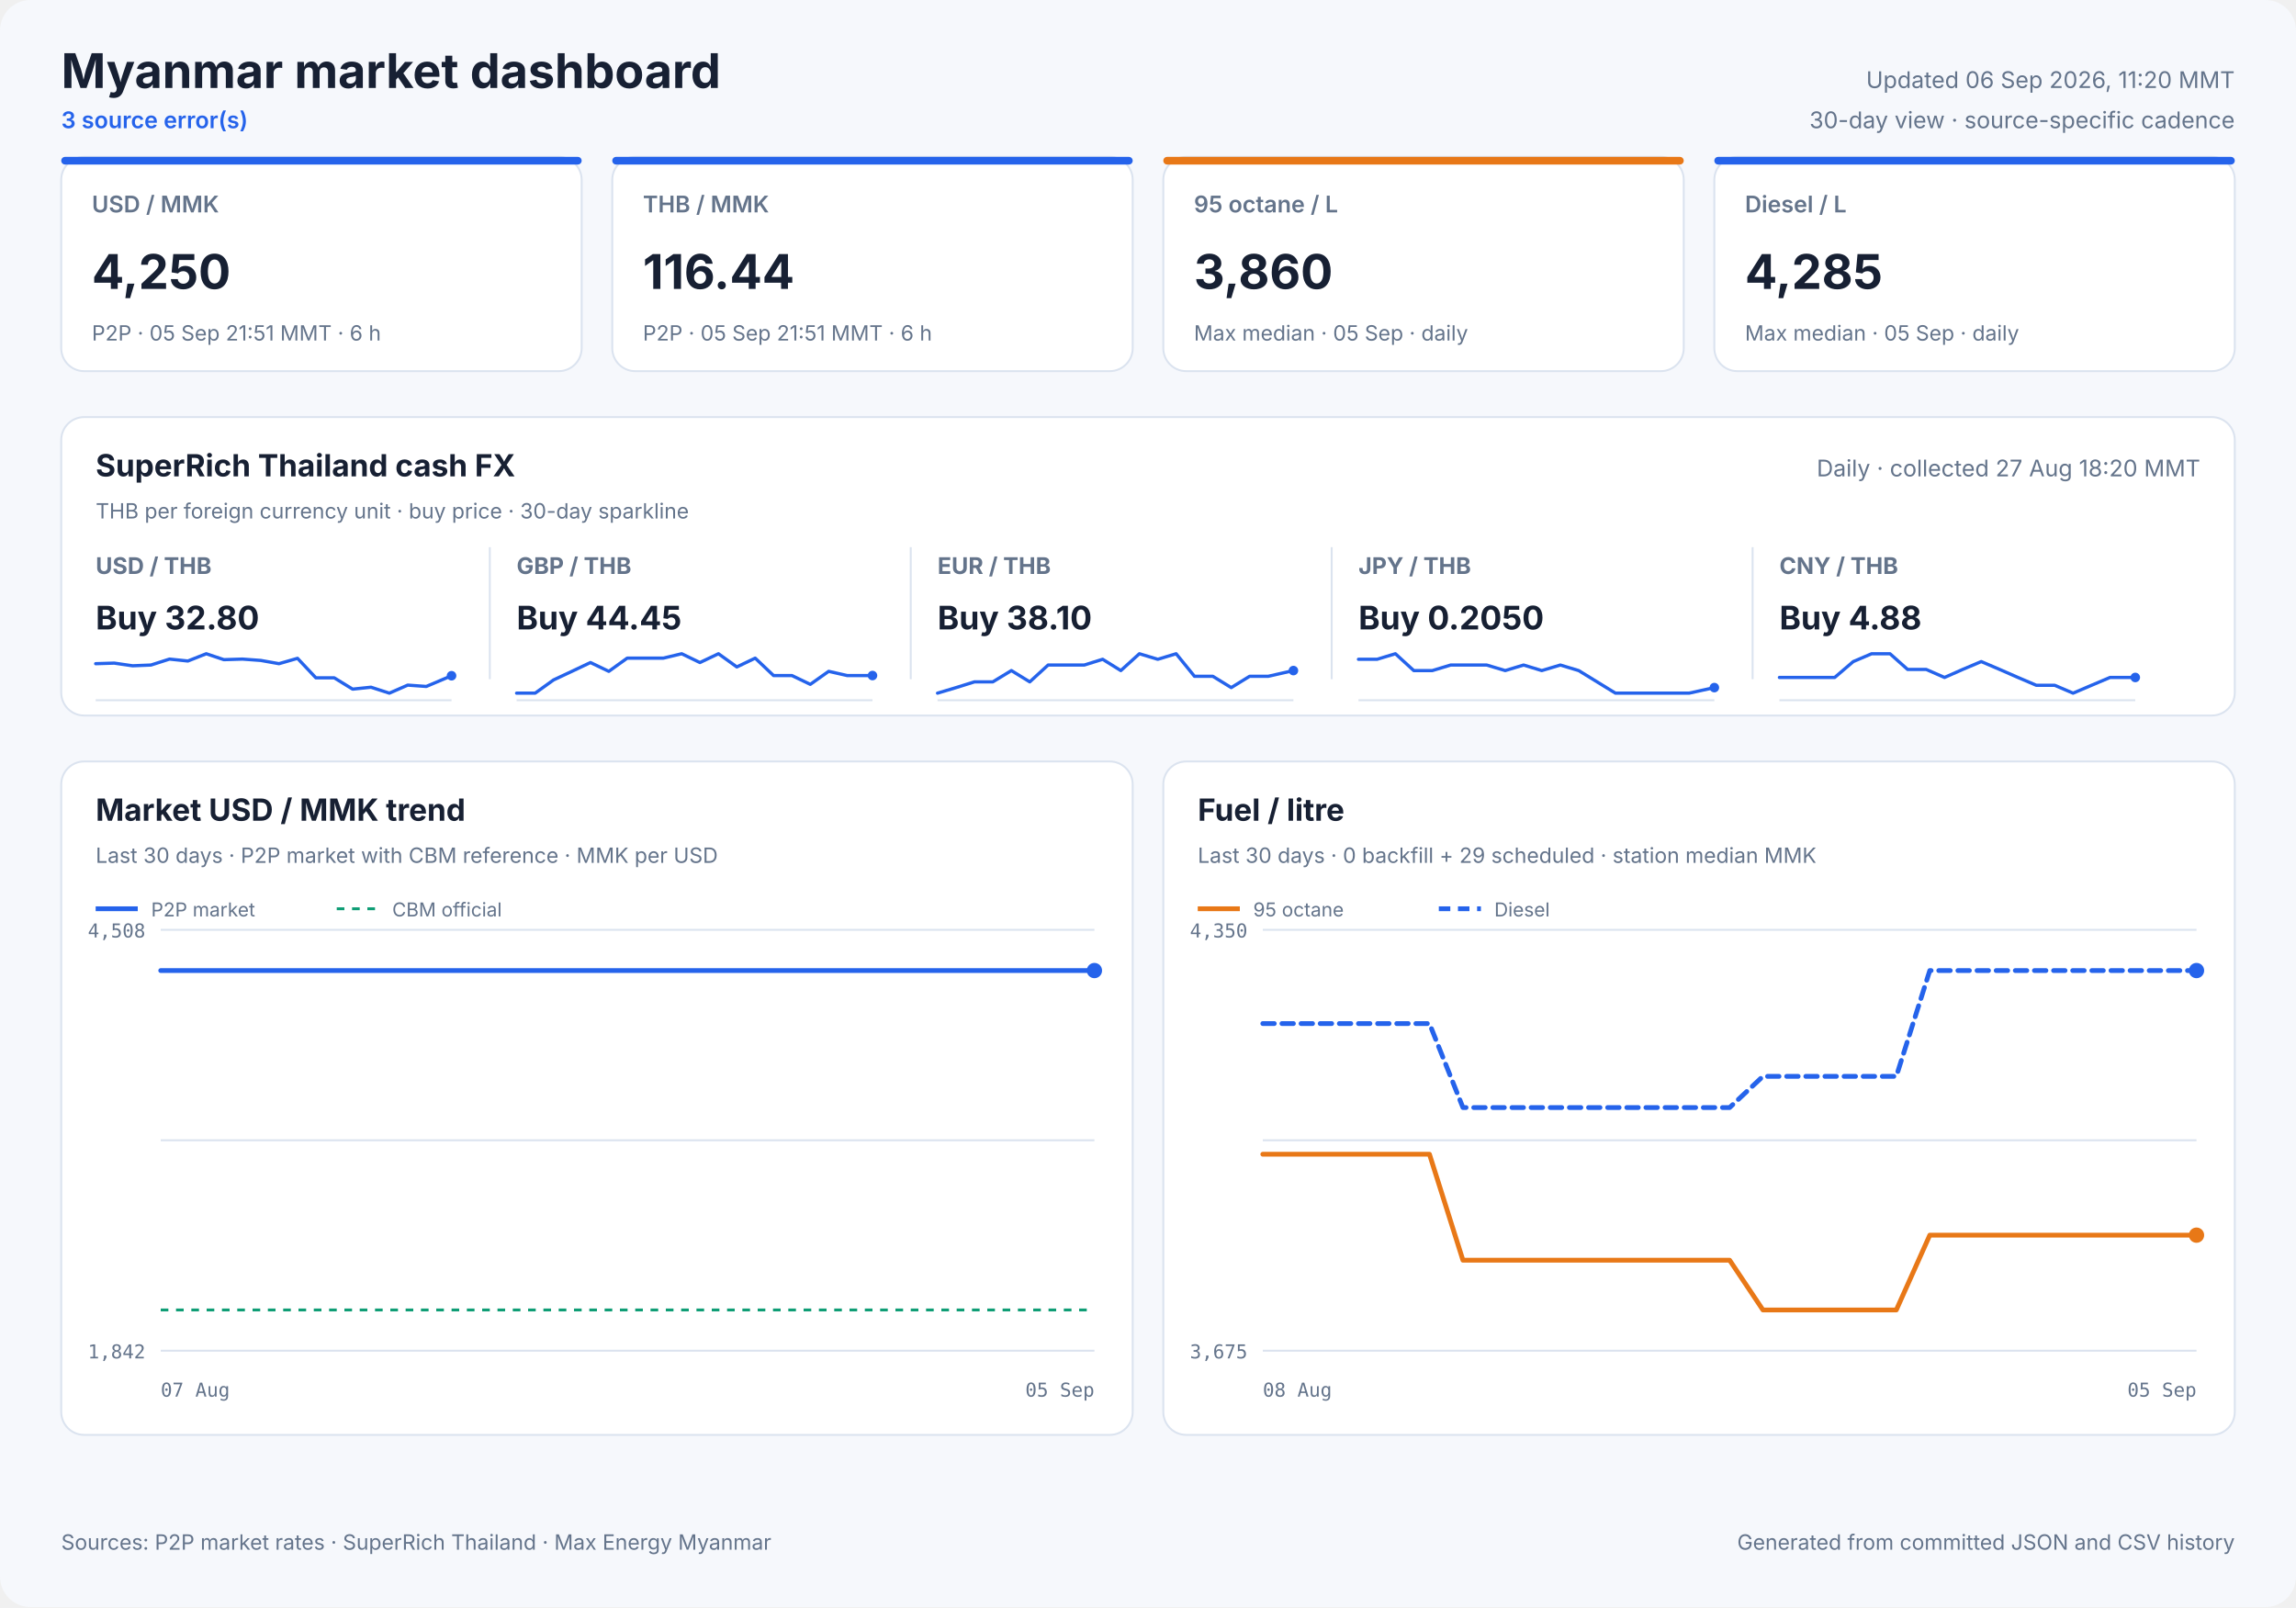
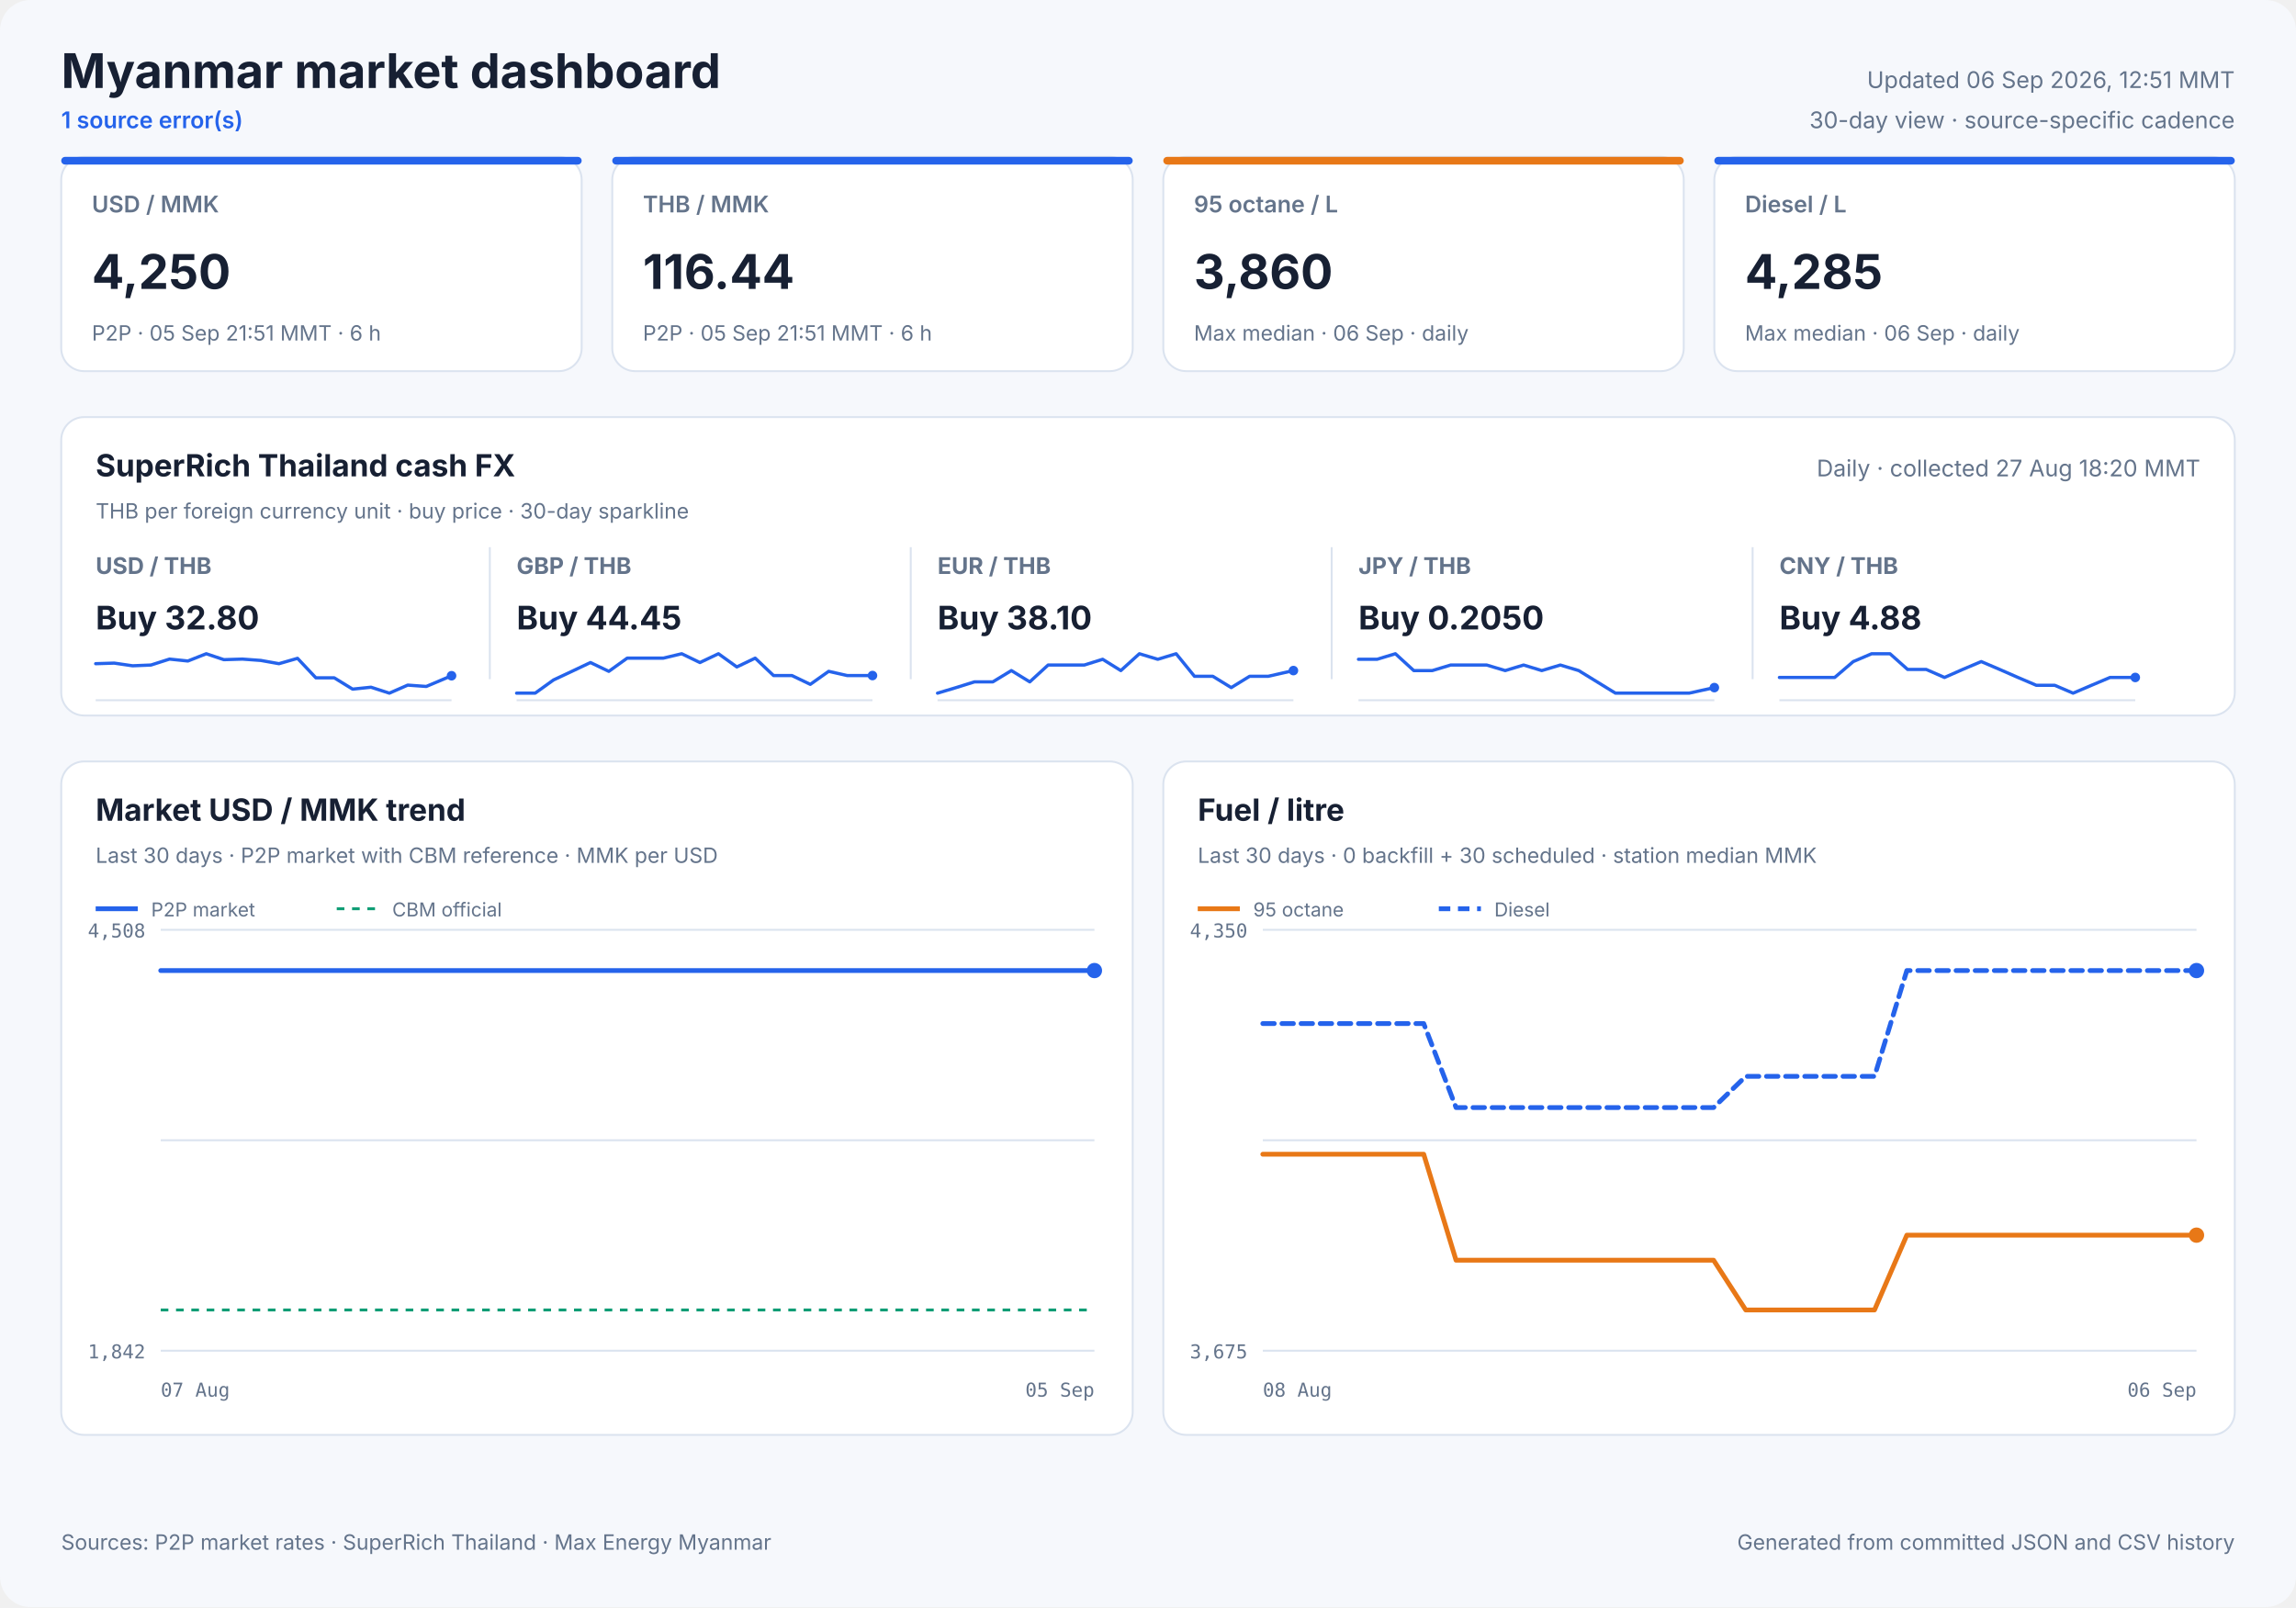
<svg xmlns="http://www.w3.org/2000/svg" width="1200" height="840" viewBox="0 0 1200 840" role="img">
  <style>
            text { font-family: Inter, ui-sans-serif, system-ui, -apple-system, sans-serif; fill: #172033; }
            .panel { fill: #ffffff; stroke: #dbe3ef; stroke-width: 1; }
            .title { font-size: 25px; font-weight: 700; }
            .freshness { font-size: 12px; fill: #64748b; }
            .status { font-size: 12px; fill: #2563eb; font-weight: 600; }
            .card-label { font-size: 12px; fill: #64748b; font-weight: 600; }
            .card-value { font-size: 25px; font-weight: 700; }
            .card-note { font-size: 11px; fill: #64748b; }
            .cash-pair { font-size: 12px; fill: #64748b; font-weight: 650; }
            .cash-value { font-size: 17px; font-weight: 700; }
            .cash-note { font-size: 11px; fill: #64748b; }
            .sparkline { stroke: #2563eb; stroke-width: 1.7; stroke-linecap: round; stroke-linejoin: round; }
            .sparkline-dot { fill: #2563eb; }
            .sparkline-baseline { stroke: #dbe3ef; stroke-width: 1; }
            .cash-sparkline-empty { font-size: 12px; fill: #94a3b8; }
            .panel-title { font-size: 16px; font-weight: 700; }
            .panel-subtitle { font-size: 11px; fill: #64748b; }
            .empty-title { font-size: 16px; font-weight: 650; fill: #64748b; }
            .empty-note { font-size: 12px; fill: #94a3b8; }
            .axis { font-size: 10px; fill: #64748b; font-family: ui-monospace, SFMono-Regular, monospace; }
            .legend { font-size: 10px; fill: #64748b; }
            .grid { stroke: #dbe3ef; stroke-width: 1; }
            .footer { font-size: 11px; fill: #64748b; }
        </style>
  <rect width="1200" height="840" rx="16" fill="#f6f8fc" />
  <text x="32" y="46" class="title" text-anchor="start">Myanmar market dashboard</text>
-   <text x="32" y="67" class="status" text-anchor="start">3 source error(s)</text>
-   <text x="1168" y="46" class="freshness" text-anchor="end">Updated 06 Sep 2026, 11:20 MMT</text>
+   <text x="32" y="67" class="status" text-anchor="start">1 source error(s)</text>
+   <text x="1168" y="46" class="freshness" text-anchor="end">Updated 06 Sep 2026, 12:51 MMT</text>
  <text x="1168" y="67" class="freshness" text-anchor="end">30-day view · source-specific cadence</text>
  <rect x="32" y="82" width="272" height="112" rx="12" class="panel" />
  <rect x="32" y="82" width="272" height="4" rx="2" fill="#2563eb" />
  <text x="48" y="111" class="card-label" text-anchor="start">USD / MMK</text>
  <text x="48" y="151" class="card-value" text-anchor="start">4,250</text>
  <text x="48" y="178" class="card-note" text-anchor="start">P2P · 05 Sep 21:51 MMT · 6 h</text>
  <rect x="320" y="82" width="272" height="112" rx="12" class="panel" />
  <rect x="320" y="82" width="272" height="4" rx="2" fill="#2563eb" />
  <text x="336" y="111" class="card-label" text-anchor="start">THB / MMK</text>
  <text x="336" y="151" class="card-value" text-anchor="start">116.44</text>
  <text x="336" y="178" class="card-note" text-anchor="start">P2P · 05 Sep 21:51 MMT · 6 h</text>
  <rect x="608" y="82" width="272" height="112" rx="12" class="panel" />
  <rect x="608" y="82" width="272" height="4" rx="2" fill="#e87817" />
  <text x="624" y="111" class="card-label" text-anchor="start">95 octane / L</text>
  <text x="624" y="151" class="card-value" text-anchor="start">3,860</text>
-   <text x="624" y="178" class="card-note" text-anchor="start">Max median · 05 Sep · daily</text>
+   <text x="624" y="178" class="card-note" text-anchor="start">Max median · 06 Sep · daily</text>
  <rect x="896" y="82" width="272" height="112" rx="12" class="panel" />
  <rect x="896" y="82" width="272" height="4" rx="2" fill="#2563eb" />
  <text x="912" y="111" class="card-label" text-anchor="start">Diesel / L</text>
  <text x="912" y="151" class="card-value" text-anchor="start">4,285</text>
-   <text x="912" y="178" class="card-note" text-anchor="start">Max median · 05 Sep · daily</text>
+   <text x="912" y="178" class="card-note" text-anchor="start">Max median · 06 Sep · daily</text>
  <rect x="32" y="218" width="1136" height="156" rx="12" class="panel" />
  <text x="50" y="249" class="panel-title" text-anchor="start">SuperRich Thailand cash FX</text>
  <text x="50" y="271" class="panel-subtitle" text-anchor="start">THB per foreign currency unit · buy price · 30-day sparkline</text>
  <text x="1150" y="249" class="freshness" text-anchor="end">Daily · collected 27 Aug 18:20 MMT</text>
  <text x="50" y="300" class="cash-pair" text-anchor="start">USD / THB</text>
  <text x="50" y="329" class="cash-value" text-anchor="start">Buy 32.80</text>
  <line x1="50" y1="366.0" x2="236" y2="366.0" class="sparkline-baseline" />
  <polyline points="50.0,346.9 59.7,346.6 69.3,348.0 78.9,347.6 88.6,344.5 98.2,345.5 107.8,341.7 117.0,344.8 126.7,344.5 136.3,345.2 145.8,346.9 155.5,344.1 165.1,354.3 174.7,354.3 184.3,360.2 193.9,359.2 203.5,362.3 213.1,358.1 222.8,358.8 236.0,353.2" fill="none" class="sparkline" />
  <circle cx="236.0" cy="353.2" r="2.5" class="sparkline-dot" />
  <line x1="256" y1="286" x2="256" y2="355" class="grid" />
  <text x="270" y="300" class="cash-pair" text-anchor="start">GBP / THB</text>
  <text x="270" y="329" class="cash-value" text-anchor="start">Buy 44.45</text>
  <line x1="270" y1="366.0" x2="456" y2="366.0" class="sparkline-baseline" />
  <polyline points="270.0,362.3 279.7,362.3 289.3,355.4 298.9,350.9 308.6,346.3 318.2,350.9 327.8,344.0 337.0,344.0 346.7,344.0 356.3,341.7 365.8,346.3 375.5,341.7 385.1,348.6 394.7,344.0 404.3,353.1 413.9,353.1 423.5,357.7 433.1,350.9 442.8,353.1 456.0,353.1" fill="none" class="sparkline" />
  <circle cx="456.0" cy="353.1" r="2.5" class="sparkline-dot" />
  <line x1="476" y1="286" x2="476" y2="355" class="grid" />
  <text x="490" y="300" class="cash-pair" text-anchor="start">EUR / THB</text>
  <text x="490" y="329" class="cash-value" text-anchor="start">Buy 38.10</text>
  <line x1="490" y1="366.0" x2="676" y2="366.0" class="sparkline-baseline" />
  <polyline points="490.0,362.3 499.7,359.4 509.3,356.4 518.9,356.4 528.6,350.5 538.2,356.4 547.8,347.6 557.0,347.6 566.7,347.6 576.3,344.6 585.8,350.5 595.5,341.7 605.1,344.6 614.7,341.7 624.3,353.5 633.9,353.5 643.5,359.4 653.1,353.5 662.8,353.5 676.0,350.5" fill="none" class="sparkline" />
  <circle cx="676.0" cy="350.5" r="2.5" class="sparkline-dot" />
  <line x1="696" y1="286" x2="696" y2="355" class="grid" />
  <text x="710" y="300" class="cash-pair" text-anchor="start">JPY / THB</text>
  <text x="710" y="329" class="cash-value" text-anchor="start">Buy 0.2050</text>
  <line x1="710" y1="366.0" x2="896" y2="366.0" class="sparkline-baseline" />
  <polyline points="710.0,344.6 719.7,344.6 729.3,341.7 738.9,350.5 748.6,350.5 758.2,347.6 767.8,347.6 777.0,347.6 786.7,350.5 796.3,347.6 805.8,350.5 815.5,347.6 825.1,350.5 834.7,356.4 844.3,362.3 853.9,362.3 863.5,362.3 873.1,362.3 882.8,362.3 896.0,359.4" fill="none" class="sparkline" />
  <circle cx="896.0" cy="359.4" r="2.5" class="sparkline-dot" />
  <line x1="916" y1="286" x2="916" y2="355" class="grid" />
  <text x="930" y="300" class="cash-pair" text-anchor="start">CNY / THB</text>
  <text x="930" y="329" class="cash-value" text-anchor="start">Buy 4.88</text>
  <line x1="930" y1="366.0" x2="1116" y2="366.0" class="sparkline-baseline" />
  <polyline points="930.0,354.1 939.7,354.1 949.3,354.1 958.9,354.1 968.6,345.8 978.2,341.7 987.8,341.7 997.0,349.9 1006.7,349.9 1016.3,354.1 1025.8,349.9 1035.5,345.8 1045.1,349.9 1054.7,354.1 1064.3,358.2 1073.9,358.2 1083.5,362.3 1093.1,358.2 1102.8,354.1 1116.0,354.1" fill="none" class="sparkline" />
  <circle cx="1116.0" cy="354.1" r="2.5" class="sparkline-dot" />
  <rect x="32" y="398" width="560" height="352" rx="12" class="panel" />
  <text x="50" y="429" class="panel-title" text-anchor="start">Market USD / MMK trend</text>
  <text x="50" y="451" class="panel-subtitle" text-anchor="start">Last 30 days · P2P market with CBM reference · MMK per USD</text>
  <line x1="84" y1="486.0" x2="572" y2="486.0" class="grid" />
  <line x1="84" y1="596.0" x2="572" y2="596.0" class="grid" />
  <line x1="84" y1="706.0" x2="572" y2="706.0" class="grid" />
  <text x="76" y="490" class="axis" text-anchor="end">4,508</text>
  <text x="76" y="710" class="axis" text-anchor="end">1,842</text>
  <text x="84" y="730" class="axis" text-anchor="start">07 Aug</text>
  <text x="572" y="730" class="axis" text-anchor="end">05 Sep</text>
  <line x1="84" y1="684.7" x2="572" y2="684.7" stroke="#0f9d75" stroke-width="1.5" stroke-dasharray="4 4" />
  <polyline points="84.0,507.3 88.1,507.3 92.1,507.3 96.9,507.3 100.4,507.3 104.5,507.3 108.5,507.3 113.6,507.3 117.0,507.3 121.2,507.3 125.1,507.3 130.4,507.3 134.2,507.3 138.1,507.3 142.0,507.3 146.9,507.3 150.5,507.3 154.7,507.3 163.9,507.3 167.3,507.3 171.4,507.3 175.4,507.3 180.6,507.3 184.0,507.3 188.1,507.3 192.0,507.3 197.2,507.3 200.6,507.3 204.7,507.3 208.6,507.3 213.1,507.3 216.7,507.3 220.8,507.3 224.8,507.3 229.8,507.3 233.3,507.3 237.5,507.3 241.5,507.3 246.4,507.3 250.2,507.3 254.2,507.3 258.3,507.3 263.0,507.3 266.7,507.3 270.9,507.3 274.9,507.3 279.7,507.3 283.3,507.3 287.5,507.3 291.5,507.3 296.3,507.3 300.0,507.3 304.2,507.3 308.2,507.3 313.0,507.3 316.7,507.3 320.9,507.3 324.9,507.3 329.6,507.3 333.2,507.3 337.4,507.3 341.4,507.3 346.4,507.3 349.9,507.3 354.0,507.3 358.0,507.3 363.0,507.3 366.8,507.3 370.9,507.3 374.8,507.3 379.6,507.3 383.2,507.3 387.5,507.3 391.5,507.3 396.3,507.3 399.9,507.3 404.2,507.3 408.9,507.3 418.5,507.3 427.1,507.3 436.2,507.3 443.8,507.3 449.8,507.3 456.5,507.3 459.4,507.3 465.3,507.3 469.8,507.3 473.1,507.3 476.2,507.3 482.1,507.3 487.9,507.3 494.0,507.3 498.5,507.3 503.0,507.3 506.4,507.3 509.4,507.3 514.7,507.3 519.4,507.3 523.0,507.3 526.1,507.3 531.3,507.3 536.0,507.3 539.5,507.3 542.7,507.3 548.0,507.3 552.7,507.3 556.1,507.3 559.2,507.3 564.6,507.3 568.8,507.3 572.0,507.3" fill="none" stroke="#2563eb" stroke-width="2.5" stroke-linecap="round" stroke-linejoin="round" />
  <circle cx="572.0" cy="507.3" r="4" fill="#2563eb" />
  <line x1="50" y1="475" x2="72" y2="475" stroke="#2563eb" stroke-width="2.5" />
  <text x="79" y="479" class="legend" text-anchor="start">P2P market</text>
  <line x1="176" y1="475" x2="198" y2="475" stroke="#0f9d75" stroke-width="1.5" stroke-dasharray="4 4" />
  <text x="205" y="479" class="legend" text-anchor="start">CBM official</text>
  <rect x="608" y="398" width="560" height="352" rx="12" class="panel" />
  <text x="626" y="429" class="panel-title" text-anchor="start">Fuel / litre</text>
-   <text x="626" y="451" class="panel-subtitle" text-anchor="start">Last 30 days · 0 backfill + 29 scheduled · station median MMK</text>
+   <text x="626" y="451" class="panel-subtitle" text-anchor="start">Last 30 days · 0 backfill + 30 scheduled · station median MMK</text>
  <line x1="660" y1="486.0" x2="1148" y2="486.0" class="grid" />
  <line x1="660" y1="596.0" x2="1148" y2="596.0" class="grid" />
  <line x1="660" y1="706.0" x2="1148" y2="706.0" class="grid" />
  <text x="652" y="490" class="axis" text-anchor="end">4,350</text>
  <text x="652" y="710" class="axis" text-anchor="end">3,675</text>
  <text x="660" y="730" class="axis" text-anchor="start">08 Aug</text>
-   <text x="1148" y="730" class="axis" text-anchor="end">05 Sep</text>
-   <polyline points="660.0,603.3 677.4,603.3 694.9,603.3 712.3,603.3 729.7,603.3 747.1,603.3 764.6,658.7 782.0,658.7 799.4,658.7 816.9,658.7 834.3,658.7 851.7,658.7 869.1,658.7 886.6,658.7 904.0,658.7 921.4,684.7 938.9,684.7 956.3,684.7 973.7,684.7 991.1,684.7 1008.6,645.6 1026.0,645.6 1043.4,645.6 1060.9,645.6 1078.3,645.6 1095.7,645.6 1113.1,645.6 1130.6,645.6 1148.0,645.6" fill="none" stroke="#e87817" stroke-width="2.5" stroke-linecap="round" stroke-linejoin="round" />
+   <text x="1148" y="730" class="axis" text-anchor="end">06 Sep</text>
+   <polyline points="660.0,603.3 676.8,603.3 693.7,603.3 710.5,603.3 727.3,603.3 744.1,603.3 761.0,658.7 777.8,658.7 794.6,658.7 811.4,658.7 828.3,658.7 845.1,658.7 861.9,658.7 878.8,658.7 895.6,658.7 912.4,684.7 929.2,684.7 946.1,684.7 962.9,684.7 979.7,684.7 996.6,645.6 1013.4,645.6 1030.2,645.6 1047.0,645.6 1063.9,645.6 1080.7,645.6 1097.5,645.6 1114.3,645.6 1131.2,645.6 1148.0,645.6" fill="none" stroke="#e87817" stroke-width="2.5" stroke-linecap="round" stroke-linejoin="round" />
  <circle cx="1148.0" cy="645.6" r="4" fill="#e87817" />
  <line x1="626" y1="475" x2="648" y2="475" stroke="#e87817" stroke-width="2.5" />
  <text x="655" y="479" class="legend" text-anchor="start">95 octane</text>
-   <polyline points="660.0,535.0 677.4,535.0 694.9,535.0 712.3,535.0 729.7,535.0 747.1,535.0 764.6,578.9 782.0,578.9 799.4,578.9 816.9,578.9 834.3,578.9 851.7,578.9 869.1,578.9 886.6,578.9 904.0,578.9 921.4,562.6 938.9,562.6 956.3,562.6 973.7,562.6 991.1,562.6 1008.6,507.3 1026.0,507.3 1043.4,507.3 1060.9,507.3 1078.3,507.3 1095.7,507.3 1113.1,507.3 1130.6,507.3 1148.0,507.3" fill="none" stroke="#2563eb" stroke-width="2.5" stroke-linecap="round" stroke-linejoin="round" stroke-dasharray="6 4" />
+   <polyline points="660.0,535.0 676.8,535.0 693.7,535.0 710.5,535.0 727.3,535.0 744.1,535.0 761.0,578.9 777.8,578.9 794.6,578.9 811.4,578.9 828.3,578.9 845.1,578.9 861.9,578.9 878.8,578.9 895.6,578.9 912.4,562.6 929.2,562.6 946.1,562.6 962.9,562.6 979.7,562.6 996.6,507.3 1013.4,507.3 1030.2,507.3 1047.0,507.3 1063.9,507.3 1080.7,507.3 1097.5,507.3 1114.3,507.3 1131.2,507.3 1148.0,507.3" fill="none" stroke="#2563eb" stroke-width="2.5" stroke-linecap="round" stroke-linejoin="round" stroke-dasharray="6 4" />
  <circle cx="1148.0" cy="507.3" r="4" fill="#2563eb" />
  <line x1="752" y1="475" x2="774" y2="475" stroke="#2563eb" stroke-width="2.5" stroke-dasharray="6 4" />
  <text x="781" y="479" class="legend" text-anchor="start">Diesel</text>
  <text x="32" y="810" class="footer" text-anchor="start">Sources: P2P market rates · SuperRich Thailand · Max Energy Myanmar</text>
  <text x="1168" y="810" class="footer" text-anchor="end">Generated from committed JSON and CSV history</text>
</svg>
